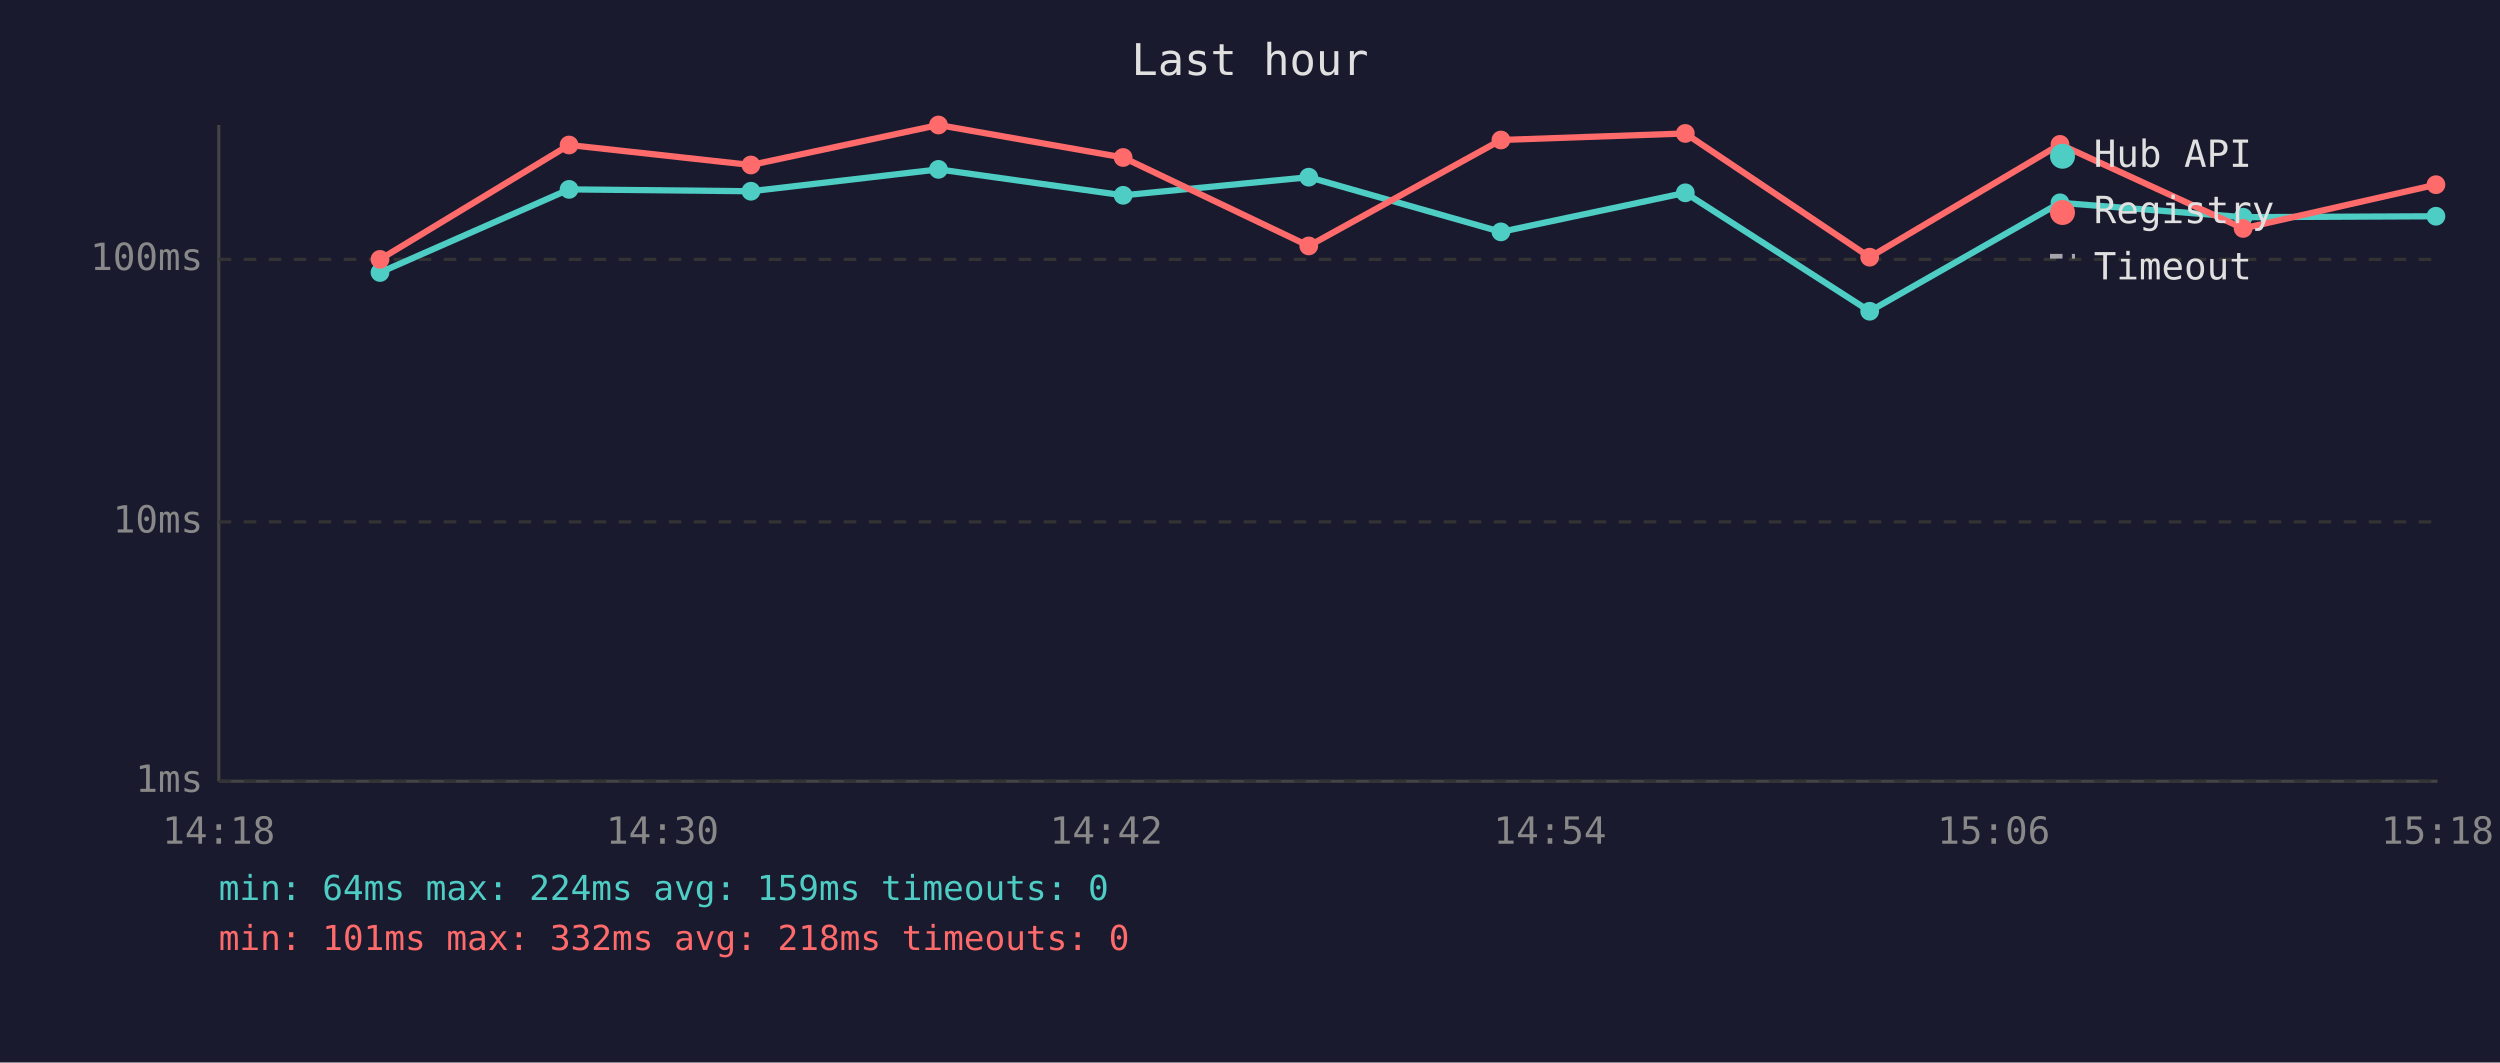
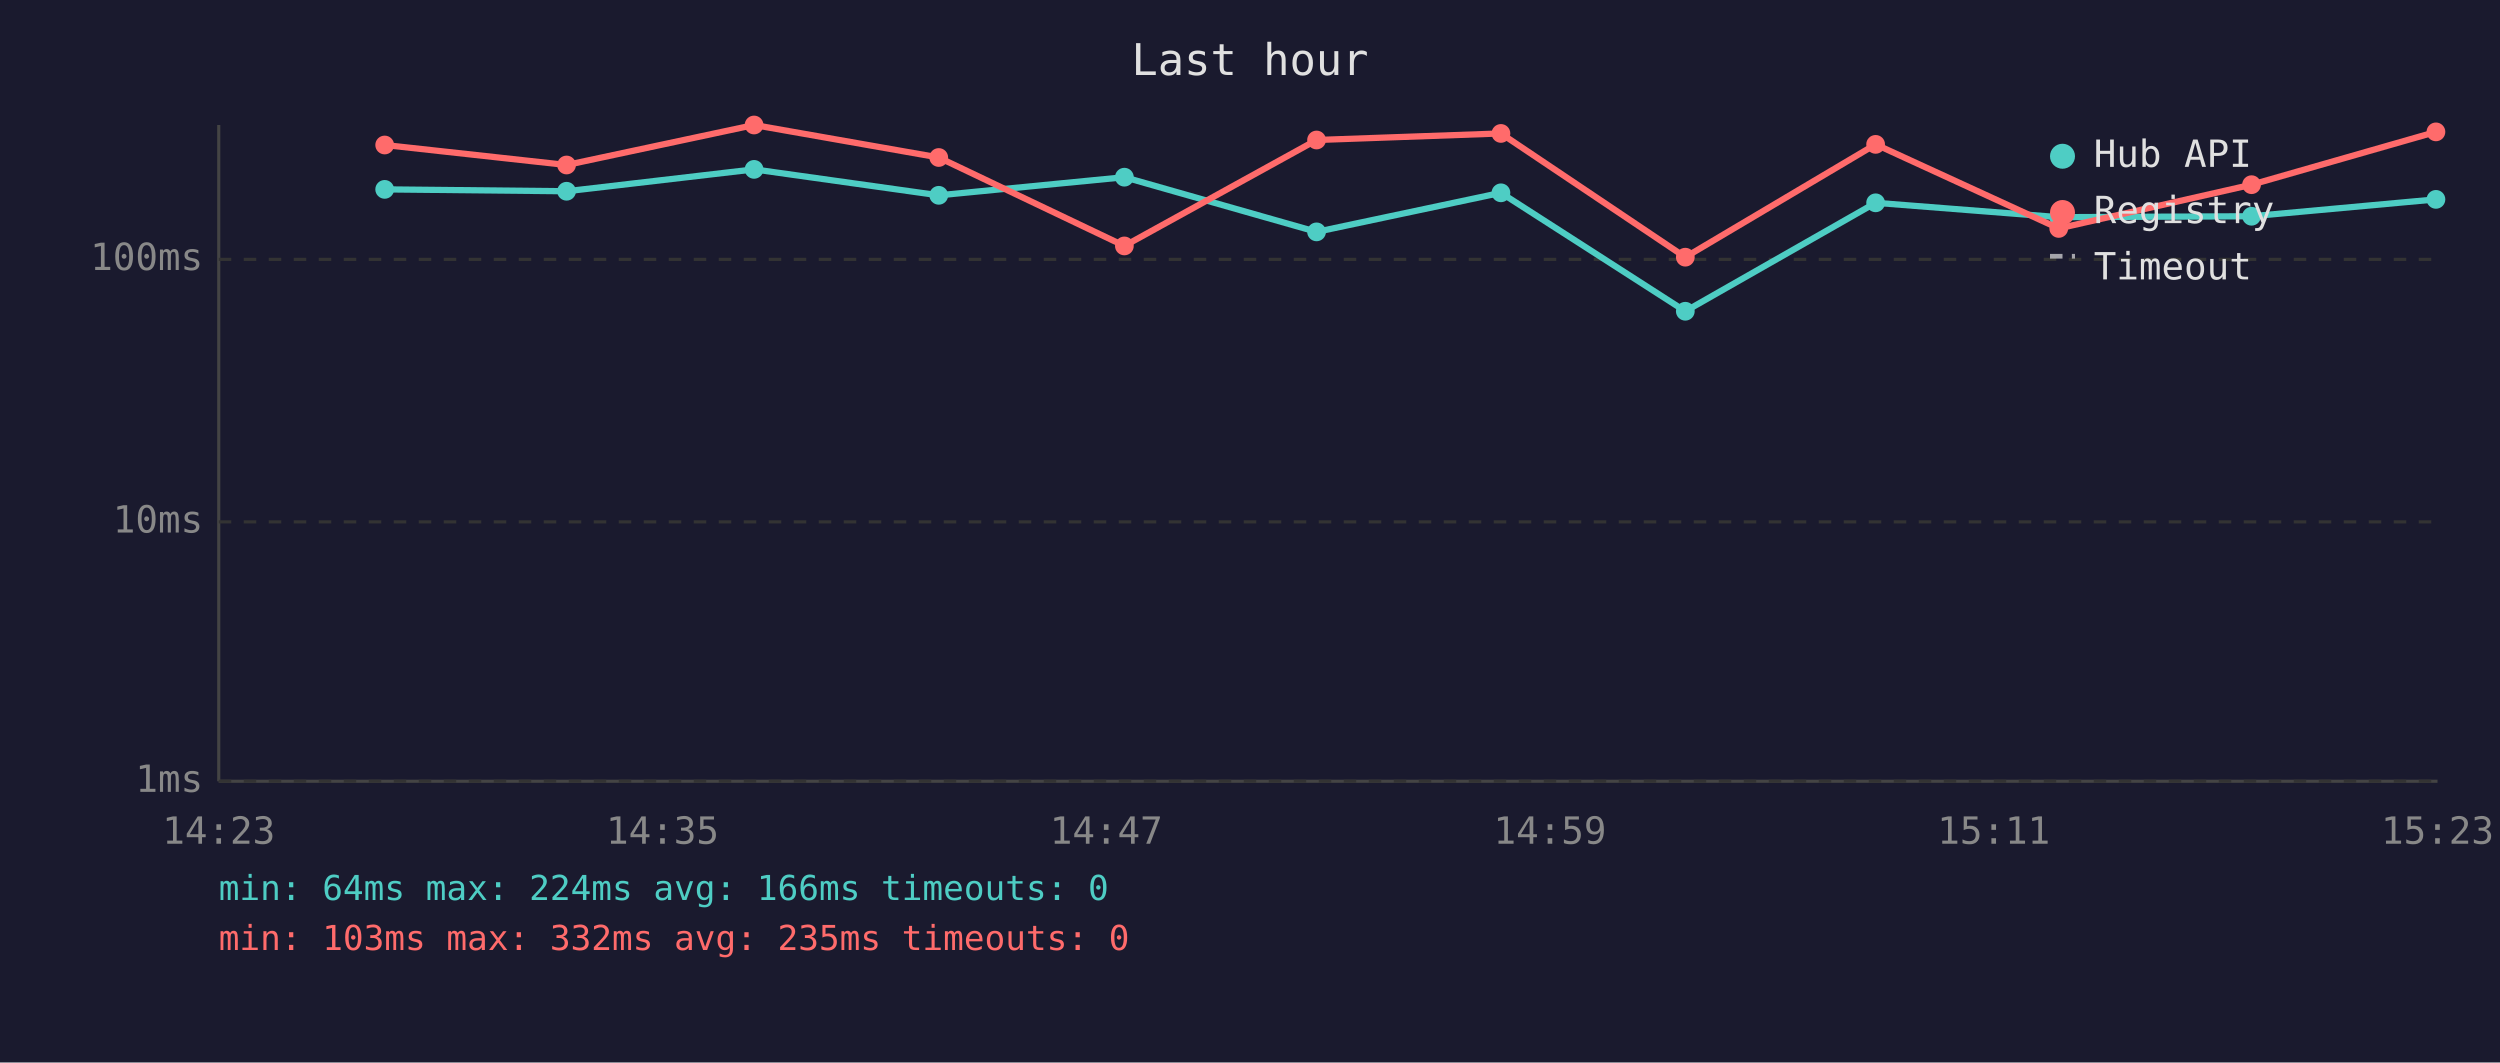
<svg xmlns="http://www.w3.org/2000/svg" viewBox="0 0 800 340" font-family="monospace" font-size="12">
  <rect width="800" height="340" fill="#1a1a2e" />
  <text x="400" y="24" fill="#e0e0e0" font-size="14" text-anchor="middle">Last hour</text>
  <line x1="70" y1="40" x2="70" y2="250" stroke="#444" stroke-width="1" />
  <line x1="70" y1="250" x2="780" y2="250" stroke="#444" stroke-width="1" />
  <line x1="70" y1="250" x2="780" y2="250" stroke="#333" stroke-width="1" stroke-dasharray="4" />
  <text x="65" y="250" fill="#888" text-anchor="end" dominant-baseline="middle">1ms</text>
  <line x1="70" y1="167" x2="780" y2="167" stroke="#333" stroke-width="1" stroke-dasharray="4" />
  <text x="65" y="167" fill="#888" text-anchor="end" dominant-baseline="middle">10ms</text>
  <line x1="70" y1="83" x2="780" y2="83" stroke="#333" stroke-width="1" stroke-dasharray="4" />
  <text x="65" y="83" fill="#888" text-anchor="end" dominant-baseline="middle">100ms</text>
-   <text x="70" y="270" fill="#888" text-anchor="middle">14:18</text>
-   <text x="212" y="270" fill="#888" text-anchor="middle">14:30</text>
-   <text x="354" y="270" fill="#888" text-anchor="middle">14:42</text>
-   <text x="496" y="270" fill="#888" text-anchor="middle">14:54</text>
-   <text x="638" y="270" fill="#888" text-anchor="middle">15:06</text>
-   <text x="780" y="270" fill="#888" text-anchor="middle">15:18</text>
-   <polyline points="121.6,87.2 182.1,60.6 240.3,61.2 300.3,54.2 359.4,62.5 418.8,56.7 480.3,74.2 539.3,61.7 598.3,99.6 659.2,64.9 717.8,69.5 779.5,69.2" fill="none" stroke="#4ecdc4" stroke-width="2" opacity="1" />
-   <circle cx="121.6" cy="87.2" r="3" fill="#4ecdc4" />
-   <circle cx="182.1" cy="60.6" r="3" fill="#4ecdc4" />
-   <circle cx="240.3" cy="61.2" r="3" fill="#4ecdc4" />
-   <circle cx="300.3" cy="54.2" r="3" fill="#4ecdc4" />
-   <circle cx="359.4" cy="62.5" r="3" fill="#4ecdc4" />
-   <circle cx="418.8" cy="56.7" r="3" fill="#4ecdc4" />
-   <circle cx="480.3" cy="74.2" r="3" fill="#4ecdc4" />
-   <circle cx="539.3" cy="61.7" r="3" fill="#4ecdc4" />
-   <circle cx="598.3" cy="99.6" r="3" fill="#4ecdc4" />
-   <circle cx="659.2" cy="64.9" r="3" fill="#4ecdc4" />
-   <circle cx="717.8" cy="69.5" r="3" fill="#4ecdc4" />
-   <circle cx="779.5" cy="69.2" r="3" fill="#4ecdc4" />
-   <polyline points="121.6,83.0 182.1,46.4 240.3,52.8 300.3,40.0 359.4,50.4 418.8,78.7 480.3,44.8 539.3,42.7 598.3,82.3 659.2,46.2 717.8,73.1 779.5,59.1" fill="none" stroke="#ff6b6b" stroke-width="2" opacity="1" />
-   <circle cx="121.6" cy="83.0" r="3" fill="#ff6b6b" />
-   <circle cx="182.1" cy="46.4" r="3" fill="#ff6b6b" />
-   <circle cx="240.3" cy="52.8" r="3" fill="#ff6b6b" />
-   <circle cx="300.3" cy="40.0" r="3" fill="#ff6b6b" />
-   <circle cx="359.4" cy="50.4" r="3" fill="#ff6b6b" />
-   <circle cx="418.8" cy="78.7" r="3" fill="#ff6b6b" />
-   <circle cx="480.3" cy="44.8" r="3" fill="#ff6b6b" />
-   <circle cx="539.3" cy="42.7" r="3" fill="#ff6b6b" />
-   <circle cx="598.3" cy="82.3" r="3" fill="#ff6b6b" />
-   <circle cx="659.2" cy="46.2" r="3" fill="#ff6b6b" />
-   <circle cx="717.8" cy="73.1" r="3" fill="#ff6b6b" />
-   <circle cx="779.5" cy="59.1" r="3" fill="#ff6b6b" />
+   <text x="70" y="270" fill="#888" text-anchor="middle">14:23</text>
+   <text x="212" y="270" fill="#888" text-anchor="middle">14:35</text>
+   <text x="354" y="270" fill="#888" text-anchor="middle">14:47</text>
+   <text x="496" y="270" fill="#888" text-anchor="middle">14:59</text>
+   <text x="638" y="270" fill="#888" text-anchor="middle">15:11</text>
+   <text x="780" y="270" fill="#888" text-anchor="middle">15:23</text>
+   <polyline points="123.1,60.6 181.3,61.2 241.3,54.2 300.4,62.5 359.8,56.7 421.3,74.2 480.3,61.7 539.3,99.6 600.2,64.9 658.8,69.5 720.5,69.2 779.5,63.8" fill="none" stroke="#4ecdc4" stroke-width="2" opacity="1" />
+   <circle cx="123.1" cy="60.6" r="3" fill="#4ecdc4" />
+   <circle cx="181.3" cy="61.2" r="3" fill="#4ecdc4" />
+   <circle cx="241.3" cy="54.2" r="3" fill="#4ecdc4" />
+   <circle cx="300.4" cy="62.5" r="3" fill="#4ecdc4" />
+   <circle cx="359.8" cy="56.7" r="3" fill="#4ecdc4" />
+   <circle cx="421.3" cy="74.2" r="3" fill="#4ecdc4" />
+   <circle cx="480.3" cy="61.7" r="3" fill="#4ecdc4" />
+   <circle cx="539.3" cy="99.6" r="3" fill="#4ecdc4" />
+   <circle cx="600.2" cy="64.9" r="3" fill="#4ecdc4" />
+   <circle cx="658.8" cy="69.5" r="3" fill="#4ecdc4" />
+   <circle cx="720.5" cy="69.2" r="3" fill="#4ecdc4" />
+   <circle cx="779.5" cy="63.8" r="3" fill="#4ecdc4" />
+   <polyline points="123.1,46.4 181.3,52.8 241.3,40.0 300.4,50.4 359.8,78.7 421.3,44.8 480.3,42.7 539.3,82.3 600.2,46.2 658.8,73.1 720.5,59.1 779.5,42.2" fill="none" stroke="#ff6b6b" stroke-width="2" opacity="1" />
+   <circle cx="123.1" cy="46.4" r="3" fill="#ff6b6b" />
+   <circle cx="181.3" cy="52.8" r="3" fill="#ff6b6b" />
+   <circle cx="241.3" cy="40.0" r="3" fill="#ff6b6b" />
+   <circle cx="300.4" cy="50.4" r="3" fill="#ff6b6b" />
+   <circle cx="359.8" cy="78.7" r="3" fill="#ff6b6b" />
+   <circle cx="421.3" cy="44.8" r="3" fill="#ff6b6b" />
+   <circle cx="480.3" cy="42.7" r="3" fill="#ff6b6b" />
+   <circle cx="539.3" cy="82.3" r="3" fill="#ff6b6b" />
+   <circle cx="600.2" cy="46.2" r="3" fill="#ff6b6b" />
+   <circle cx="658.8" cy="73.1" r="3" fill="#ff6b6b" />
+   <circle cx="720.5" cy="59.1" r="3" fill="#ff6b6b" />
+   <circle cx="779.5" cy="42.2" r="3" fill="#ff6b6b" />
  <circle cx="660" cy="50" r="4" fill="#4ecdc4" />
  <text x="670" y="50" fill="#e0e0e0" dominant-baseline="middle">Hub API</text>
  <circle cx="660" cy="68" r="4" fill="#ff6b6b" />
  <text x="670" y="68" fill="#e0e0e0" dominant-baseline="middle">Registry</text>
  <line x1="656" y1="82" x2="664" y2="82" stroke="#e0e0e0" stroke-width="1.5" stroke-dasharray="4,3" opacity="0.7" />
  <text x="670" y="86" fill="#e0e0e0" dominant-baseline="middle">Timeout</text>
-   <text x="70" y="288" fill="#4ecdc4" font-size="11">min: 64ms  max: 224ms  avg: 159ms  timeouts: 0</text>
-   <text x="70" y="304" fill="#ff6b6b" font-size="11">min: 101ms  max: 332ms  avg: 218ms  timeouts: 0</text>
+   <text x="70" y="288" fill="#4ecdc4" font-size="11">min: 64ms  max: 224ms  avg: 166ms  timeouts: 0</text>
+   <text x="70" y="304" fill="#ff6b6b" font-size="11">min: 103ms  max: 332ms  avg: 235ms  timeouts: 0</text>
</svg>
